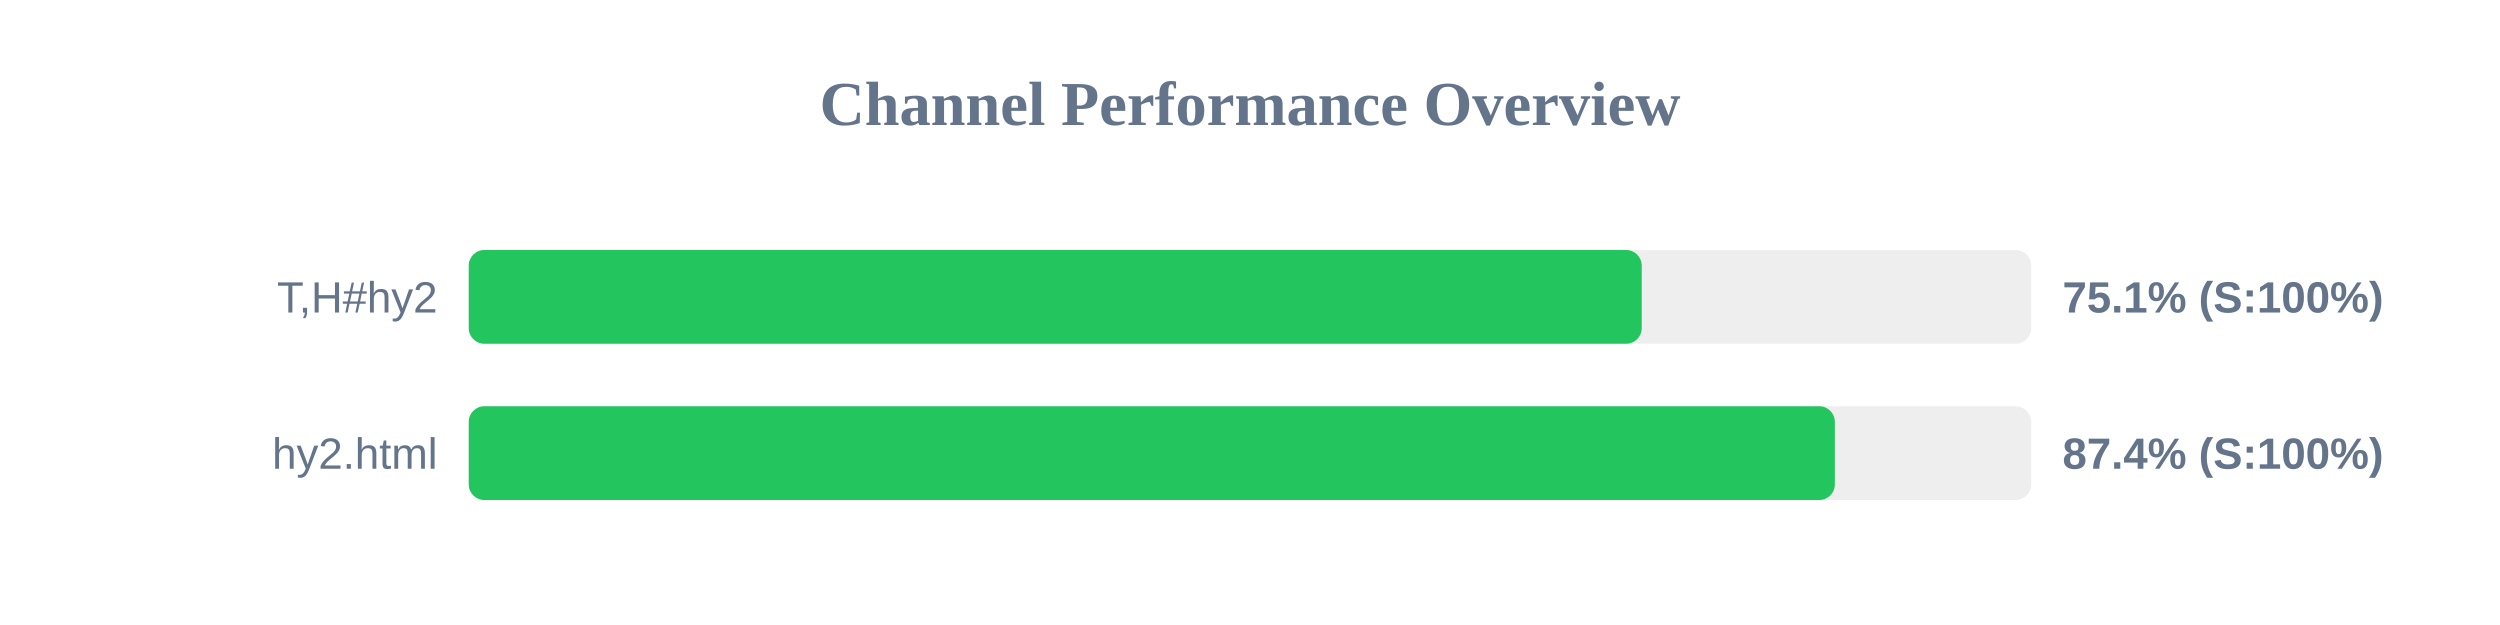
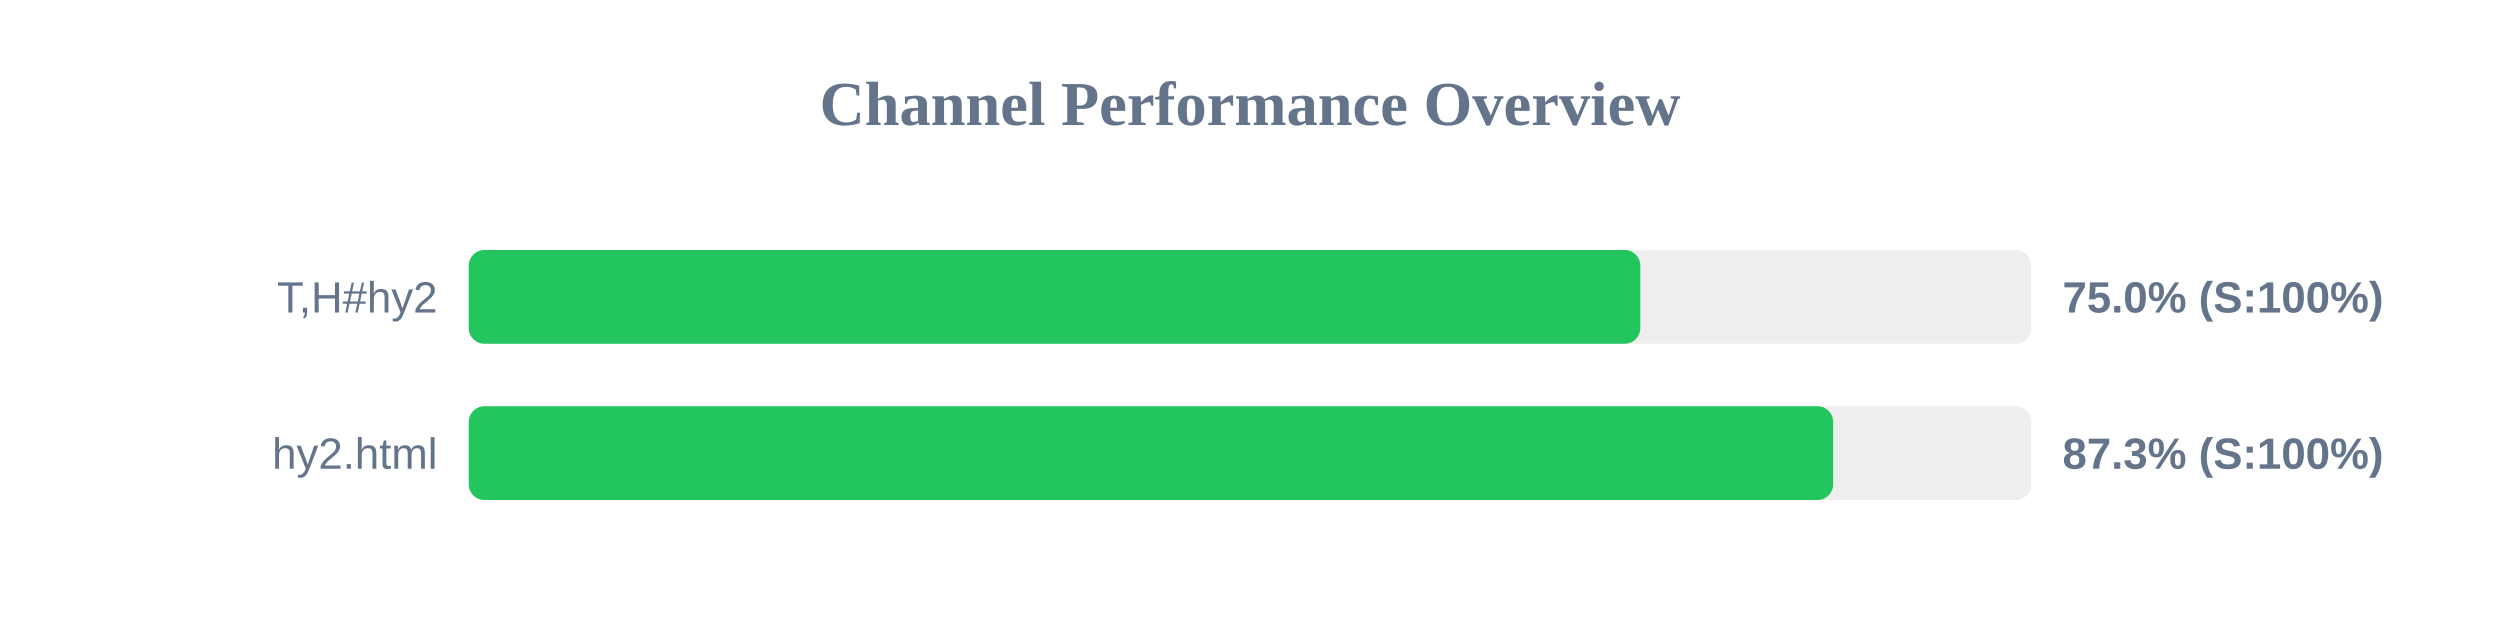
<svg xmlns="http://www.w3.org/2000/svg" width="800" height="200" version="1.1">
  <style>
        .row { font: 14px Arial; fill: #64748b; }
        .score { font: bold 14px Arial; fill: #64748b; }
    </style>
  <text x="400" y="40" text-anchor="middle" font-size="20px" font-weight="bold" fill="#64748b">Channel Performance Overview</text>
  <rect x="150" y="80" width="500" height="30" fill="#eee" rx="5" />
-   <rect x="150" y="80" width="375.35" height="30" fill="#22c55e" rx="5" />
+   <rect x="150" y="80" width="374.9" height="30" fill="#22c55e" rx="5" />
  <text x="140" y="100" text-anchor="end" class="row">T,H#hy2</text>
-   <text x="660" y="100" text-anchor="start" class="score">75.1% (S:100%)</text>
+   <text x="660" y="100" text-anchor="start" class="score">75.0% (S:100%)</text>
  <rect x="150" y="130" width="500" height="30" fill="#eee" rx="5" />
-   <rect x="150" y="130" width="437.15" height="30" fill="#22c55e" rx="5" />
+   <rect x="150" y="130" width="436.6" height="30" fill="#22c55e" rx="5" />
  <text x="140" y="150" text-anchor="end" class="row">hy2.html</text>
-   <text x="660" y="150" text-anchor="start" class="score">87.4% (S:100%)</text>
+   <text x="660" y="150" text-anchor="start" class="score">87.3% (S:100%)</text>
</svg>
